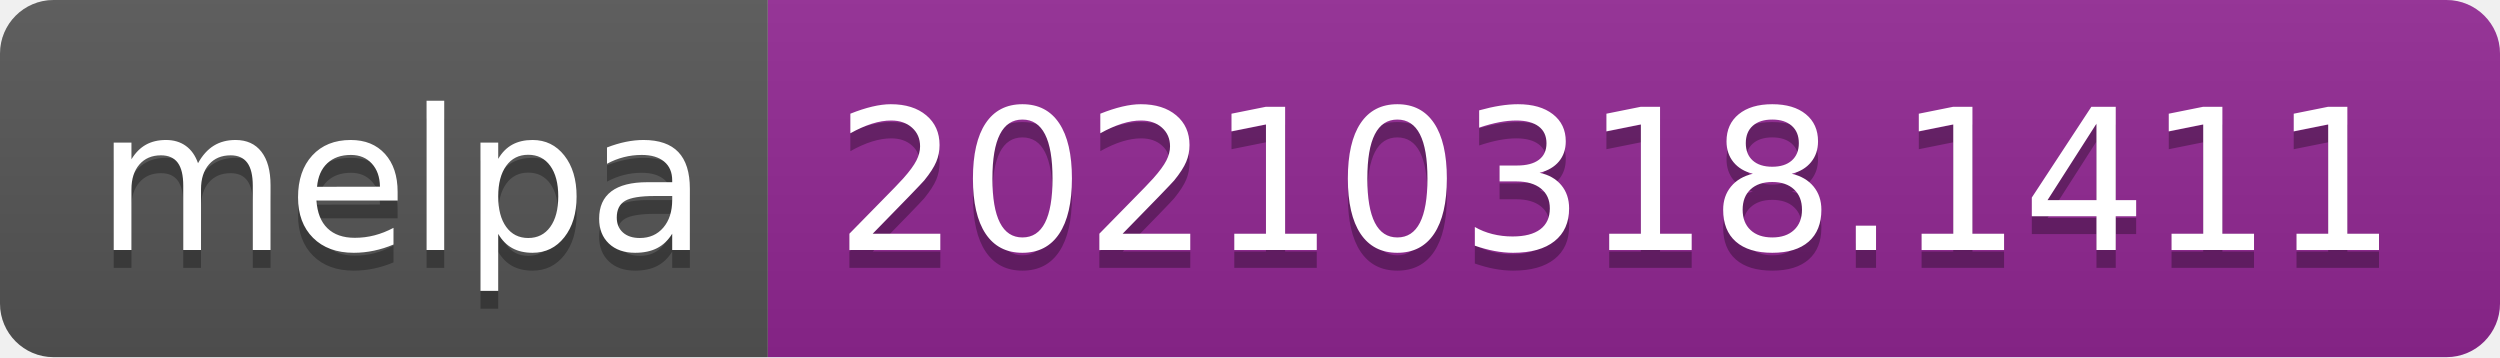
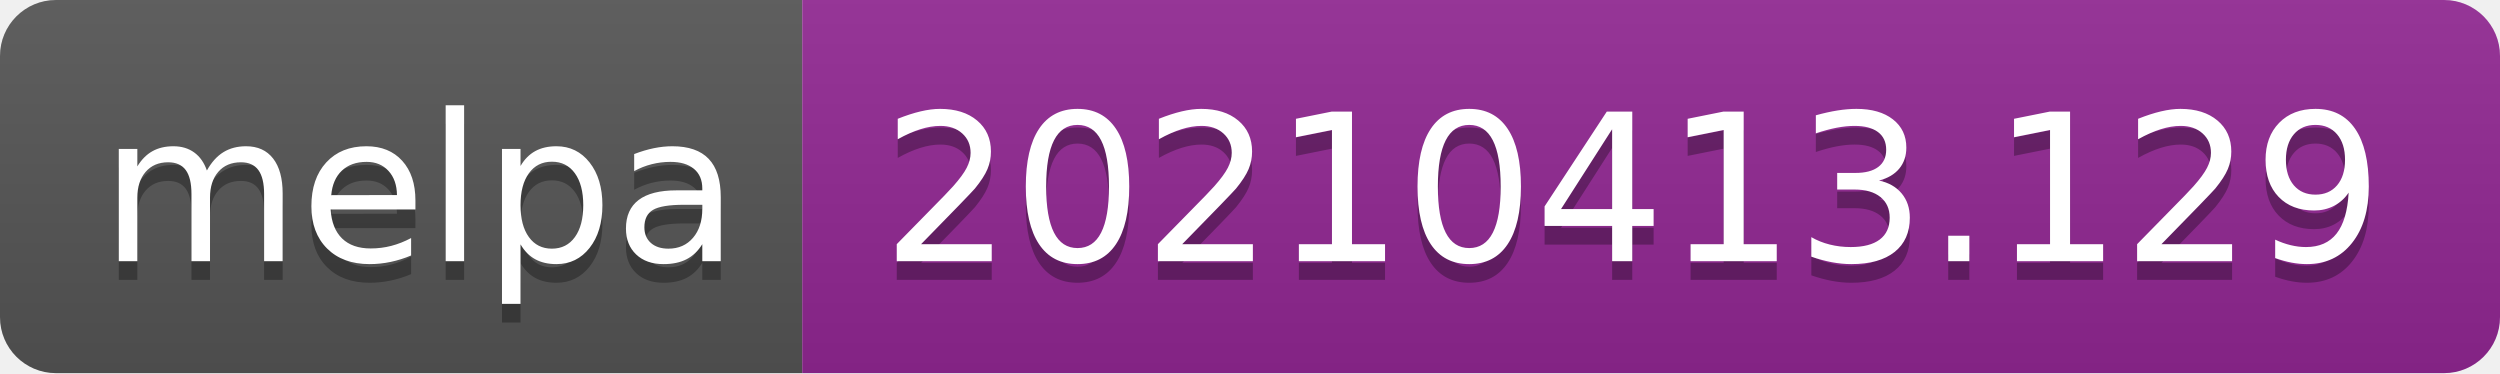
- <svg xmlns="http://www.w3.org/2000/svg" width="140" height="20" role="img" aria-label="melpa: 20210318.1411">
+ <svg xmlns="http://www.w3.org/2000/svg" width="134" height="20" role="img" aria-label="melpa: 20210413.129">
  <linearGradient id="s" x2="0" y2="100%">
    <stop offset="0" stop-color="#bbb" stop-opacity=".1" />
    <stop offset="1" stop-opacity=".1" />
  </linearGradient>
  <clipPath id="r">
-     <rect width="140" height="20" rx="3" fill="#fff" />
+     <rect width="134" height="20" rx="3" fill="#fff" />
  </clipPath>
  <g clip-path="url(#r)">
    <rect width="43" height="20" fill="#555" />
-     <rect x="43" width="97" height="20" fill="#922793" />
-     <rect width="140" height="20" fill="url(#s)" />
+     <rect x="43" width="91" height="20" fill="#922793" />
+     <rect width="134" height="20" fill="url(#s)" />
  </g>
  <g fill="#fff" text-anchor="middle" font-family="Verdana,Geneva,DejaVu Sans,sans-serif" text-rendering="geometricPrecision" font-size="110">
    <text aria-hidden="true" x="225" y="150" fill="#010101" fill-opacity=".3" transform="scale(.1)" textLength="330">melpa</text>
    <text x="225" y="140" transform="scale(.1)" fill="#fff" textLength="330">melpa</text>
-     <text aria-hidden="true" x="905" y="150" fill="#010101" fill-opacity=".3" transform="scale(.1)" textLength="870">20210318.1411</text>
-     <text x="905" y="140" transform="scale(.1)" fill="#fff" textLength="870">20210318.1411</text>
+     <text aria-hidden="true" x="875" y="150" fill="#010101" fill-opacity=".3" transform="scale(.1)" textLength="810">20210413.129</text>
+     <text x="875" y="140" transform="scale(.1)" fill="#fff" textLength="810">20210413.129</text>
  </g>
</svg>
